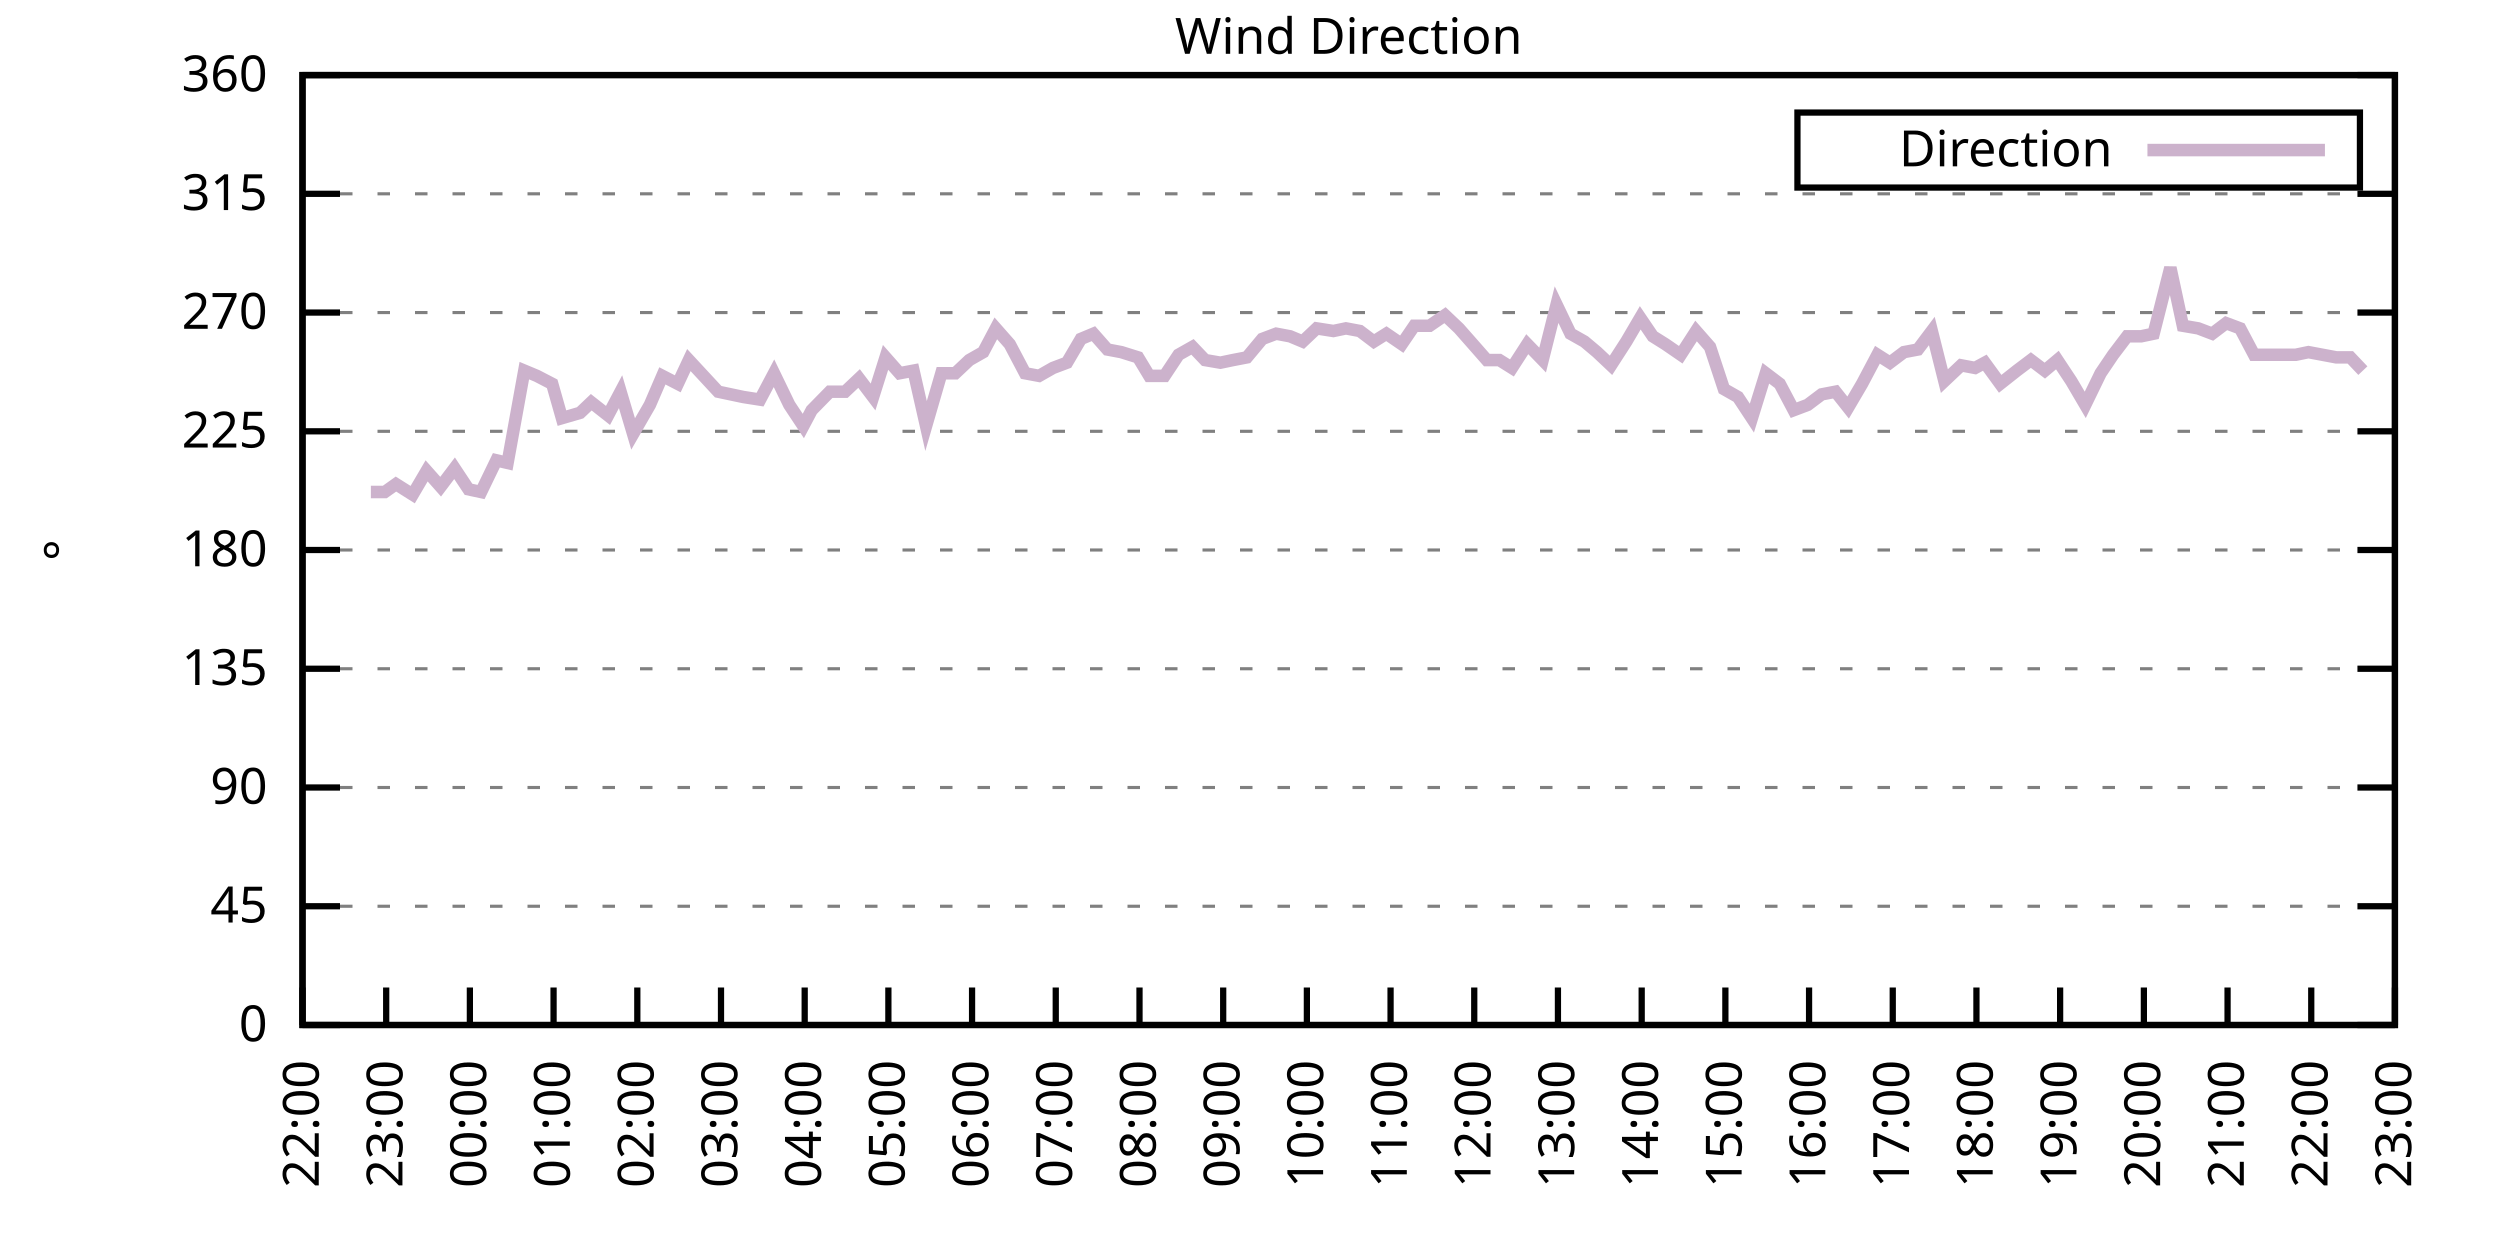
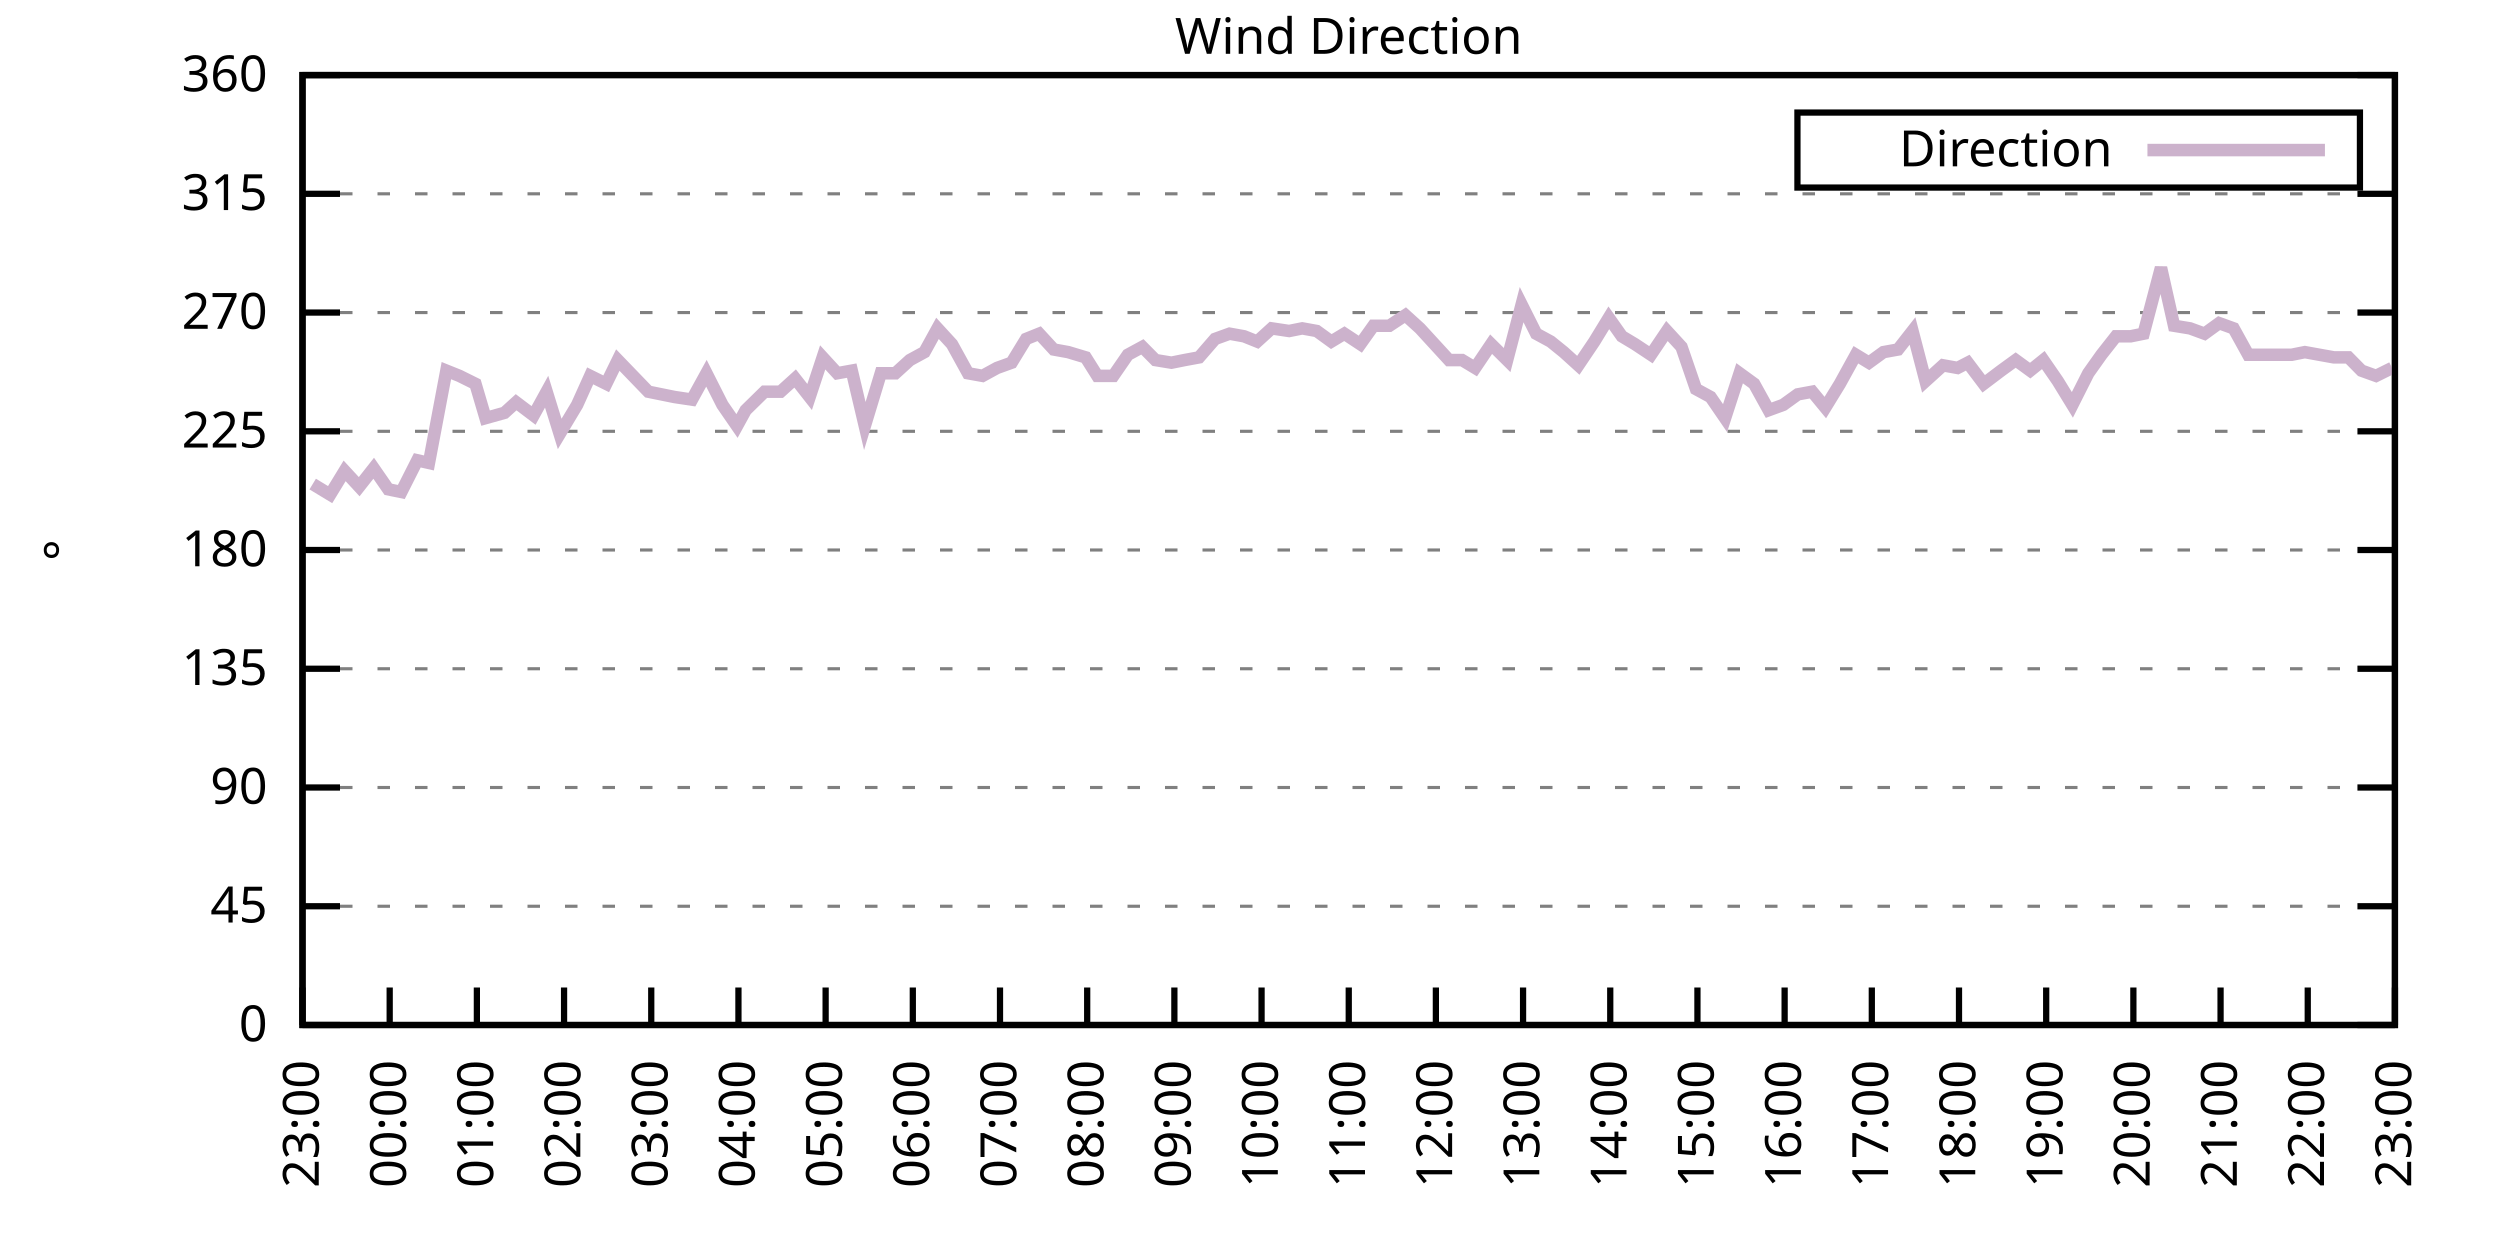
<svg xmlns="http://www.w3.org/2000/svg" xmlns:xlink="http://www.w3.org/1999/xlink" width="400" height="200" viewBox="0 0 400 200">
  <g id="gnuplot_canvas">
    <rect x="0" y="0" width="400" height="200" fill="none" />
    <defs>
      <circle id="gpDot" r="0.5" stroke-width="0.5" stroke="currentColor" />
      <path id="gpPt0" stroke-width="0.333" stroke="currentColor" d="M-1,0 h2 M0,-1 v2" />
      <path id="gpPt1" stroke-width="0.333" stroke="currentColor" d="M-1,-1 L1,1 M1,-1 L-1,1" />
      <path id="gpPt2" stroke-width="0.333" stroke="currentColor" d="M-1,0 L1,0 M0,-1 L0,1 M-1,-1 L1,1 M-1,1 L1,-1" />
      <rect id="gpPt3" stroke-width="0.333" stroke="currentColor" x="-1" y="-1" width="2" height="2" />
      <rect id="gpPt4" stroke-width="0.333" stroke="currentColor" fill="currentColor" x="-1" y="-1" width="2" height="2" />
      <circle id="gpPt5" stroke-width="0.333" stroke="currentColor" cx="0" cy="0" r="1" />
      <use xlink:href="#gpPt5" id="gpPt6" fill="currentColor" stroke="none" />
      <path id="gpPt7" stroke-width="0.333" stroke="currentColor" d="M0,-1.33 L-1.33,0.67 L1.33,0.67 z" />
      <use xlink:href="#gpPt7" id="gpPt8" fill="currentColor" stroke="none" />
      <use xlink:href="#gpPt7" id="gpPt9" stroke="currentColor" transform="rotate(180)" />
      <use xlink:href="#gpPt9" id="gpPt10" fill="currentColor" stroke="none" />
      <use xlink:href="#gpPt3" id="gpPt11" stroke="currentColor" transform="rotate(45)" />
      <use xlink:href="#gpPt11" id="gpPt12" fill="currentColor" stroke="none" />
      <path id="gpPt13" stroke-width="0.333" stroke="currentColor" d="M0,1.330 L1.265,0.411 L0.782,-1.067 L-0.782,-1.076 L-1.265,0.411 z" />
      <use xlink:href="#gpPt13" id="gpPt14" fill="currentColor" stroke="none" />
      <filter id="textbox" filterUnits="objectBoundingBox" x="0" y="0" height="1" width="1">
        <feFlood flood-color="white" flood-opacity="1" result="bgnd" />
        <feComposite in="SourceGraphic" in2="bgnd" operator="atop" />
      </filter>
      <filter id="greybox" filterUnits="objectBoundingBox" x="0" y="0" height="1" width="1">
        <feFlood flood-color="lightgrey" flood-opacity="1" result="grey" />
        <feComposite in="SourceGraphic" in2="grey" operator="atop" />
      </filter>
    </defs>
    <g fill="none" color="white" stroke="currentColor" stroke-width="1.00" stroke-linecap="butt" stroke-linejoin="miter">
</g>
    <g fill="none" color="black" stroke="currentColor" stroke-width="1.00" stroke-linecap="butt" stroke-linejoin="miter">
      <g stroke="none" shape-rendering="crispEdges">
        <polygon fill="rgb(255, 255, 255)" points="48.40,164.00 383.18,164.00 383.18,12.02 48.40,12.02 " />
      </g>
    </g>
    <g fill="none" color="black" stroke="currentColor" stroke-width="1.00" stroke-linecap="butt" stroke-linejoin="miter">
</g>
    <g fill="none" color="black" stroke="black" stroke-width="0.50" stroke-linecap="butt" stroke-linejoin="miter">
</g>
    <g fill="none" color="gray" stroke="currentColor" stroke-width="0.50" stroke-linecap="butt" stroke-linejoin="miter">
      <path stroke="gray" stroke-dasharray="2,4" class="gridline" d="M48.40,164.00 L383.19,164.00  " />
    </g>
    <g fill="none" color="gray" stroke="gray" stroke-width="1.00" stroke-linecap="butt" stroke-linejoin="miter">
</g>
    <g fill="none" color="black" stroke="currentColor" stroke-width="1.00" stroke-linecap="butt" stroke-linejoin="miter">
      <path stroke="black" d="M48.40,164.00 L54.40,164.00 M383.19,164.00 L377.19,164.00  " />
      <g transform="translate(42.80,166.60)" stroke="none" fill="black" font-family="Sans" font-size="8.00" text-anchor="end">
        <text>
          <tspan font-family="Sans"> 0</tspan>
        </text>
      </g>
    </g>
    <g fill="none" color="black" stroke="currentColor" stroke-width="1.00" stroke-linecap="butt" stroke-linejoin="miter">
</g>
    <g fill="none" color="black" stroke="black" stroke-width="0.50" stroke-linecap="butt" stroke-linejoin="miter">
</g>
    <g fill="none" color="gray" stroke="currentColor" stroke-width="0.50" stroke-linecap="butt" stroke-linejoin="miter">
      <path stroke="gray" stroke-dasharray="2,4" class="gridline" d="M48.40,145.00 L383.19,145.00  " />
    </g>
    <g fill="none" color="gray" stroke="gray" stroke-width="1.00" stroke-linecap="butt" stroke-linejoin="miter">
</g>
    <g fill="none" color="black" stroke="currentColor" stroke-width="1.00" stroke-linecap="butt" stroke-linejoin="miter">
      <path stroke="black" d="M48.40,145.00 L54.40,145.00 M383.19,145.00 L377.19,145.00  " />
      <g transform="translate(42.80,147.60)" stroke="none" fill="black" font-family="Sans" font-size="8.00" text-anchor="end">
        <text>
          <tspan font-family="Sans"> 45</tspan>
        </text>
      </g>
    </g>
    <g fill="none" color="black" stroke="currentColor" stroke-width="1.00" stroke-linecap="butt" stroke-linejoin="miter">
</g>
    <g fill="none" color="black" stroke="black" stroke-width="0.50" stroke-linecap="butt" stroke-linejoin="miter">
</g>
    <g fill="none" color="gray" stroke="currentColor" stroke-width="0.50" stroke-linecap="butt" stroke-linejoin="miter">
      <path stroke="gray" stroke-dasharray="2,4" class="gridline" d="M48.40,126.00 L383.19,126.00  " />
    </g>
    <g fill="none" color="gray" stroke="gray" stroke-width="1.00" stroke-linecap="butt" stroke-linejoin="miter">
</g>
    <g fill="none" color="black" stroke="currentColor" stroke-width="1.00" stroke-linecap="butt" stroke-linejoin="miter">
      <path stroke="black" d="M48.40,126.00 L54.40,126.00 M383.19,126.00 L377.19,126.00  " />
      <g transform="translate(42.80,128.60)" stroke="none" fill="black" font-family="Sans" font-size="8.00" text-anchor="end">
        <text>
          <tspan font-family="Sans"> 90</tspan>
        </text>
      </g>
    </g>
    <g fill="none" color="black" stroke="currentColor" stroke-width="1.00" stroke-linecap="butt" stroke-linejoin="miter">
</g>
    <g fill="none" color="black" stroke="black" stroke-width="0.50" stroke-linecap="butt" stroke-linejoin="miter">
</g>
    <g fill="none" color="gray" stroke="currentColor" stroke-width="0.50" stroke-linecap="butt" stroke-linejoin="miter">
      <path stroke="gray" stroke-dasharray="2,4" class="gridline" d="M48.40,107.00 L383.19,107.00  " />
    </g>
    <g fill="none" color="gray" stroke="gray" stroke-width="1.00" stroke-linecap="butt" stroke-linejoin="miter">
</g>
    <g fill="none" color="black" stroke="currentColor" stroke-width="1.00" stroke-linecap="butt" stroke-linejoin="miter">
      <path stroke="black" d="M48.40,107.00 L54.40,107.00 M383.19,107.00 L377.19,107.00  " />
      <g transform="translate(42.80,109.60)" stroke="none" fill="black" font-family="Sans" font-size="8.00" text-anchor="end">
        <text>
          <tspan font-family="Sans"> 135</tspan>
        </text>
      </g>
    </g>
    <g fill="none" color="black" stroke="currentColor" stroke-width="1.00" stroke-linecap="butt" stroke-linejoin="miter">
</g>
    <g fill="none" color="black" stroke="black" stroke-width="0.50" stroke-linecap="butt" stroke-linejoin="miter">
</g>
    <g fill="none" color="gray" stroke="currentColor" stroke-width="0.50" stroke-linecap="butt" stroke-linejoin="miter">
      <path stroke="gray" stroke-dasharray="2,4" class="gridline" d="M48.40,88.00 L383.19,88.00  " />
    </g>
    <g fill="none" color="gray" stroke="gray" stroke-width="1.00" stroke-linecap="butt" stroke-linejoin="miter">
</g>
    <g fill="none" color="black" stroke="currentColor" stroke-width="1.00" stroke-linecap="butt" stroke-linejoin="miter">
      <path stroke="black" d="M48.40,88.00 L54.40,88.00 M383.19,88.00 L377.19,88.00  " />
      <g transform="translate(42.80,90.60)" stroke="none" fill="black" font-family="Sans" font-size="8.00" text-anchor="end">
        <text>
          <tspan font-family="Sans"> 180</tspan>
        </text>
      </g>
    </g>
    <g fill="none" color="black" stroke="currentColor" stroke-width="1.00" stroke-linecap="butt" stroke-linejoin="miter">
</g>
    <g fill="none" color="black" stroke="black" stroke-width="0.50" stroke-linecap="butt" stroke-linejoin="miter">
</g>
    <g fill="none" color="gray" stroke="currentColor" stroke-width="0.50" stroke-linecap="butt" stroke-linejoin="miter">
      <path stroke="gray" stroke-dasharray="2,4" class="gridline" d="M48.40,69.01 L383.19,69.01  " />
    </g>
    <g fill="none" color="gray" stroke="gray" stroke-width="1.00" stroke-linecap="butt" stroke-linejoin="miter">
</g>
    <g fill="none" color="black" stroke="currentColor" stroke-width="1.00" stroke-linecap="butt" stroke-linejoin="miter">
      <path stroke="black" d="M48.40,69.01 L54.40,69.01 M383.19,69.01 L377.19,69.01  " />
      <g transform="translate(42.80,71.61)" stroke="none" fill="black" font-family="Sans" font-size="8.00" text-anchor="end">
        <text>
          <tspan font-family="Sans"> 225</tspan>
        </text>
      </g>
    </g>
    <g fill="none" color="black" stroke="currentColor" stroke-width="1.00" stroke-linecap="butt" stroke-linejoin="miter">
</g>
    <g fill="none" color="black" stroke="black" stroke-width="0.50" stroke-linecap="butt" stroke-linejoin="miter">
</g>
    <g fill="none" color="gray" stroke="currentColor" stroke-width="0.50" stroke-linecap="butt" stroke-linejoin="miter">
      <path stroke="gray" stroke-dasharray="2,4" class="gridline" d="M48.40,50.01 L383.19,50.01  " />
    </g>
    <g fill="none" color="gray" stroke="gray" stroke-width="1.00" stroke-linecap="butt" stroke-linejoin="miter">
</g>
    <g fill="none" color="black" stroke="currentColor" stroke-width="1.00" stroke-linecap="butt" stroke-linejoin="miter">
      <path stroke="black" d="M48.40,50.01 L54.40,50.01 M383.19,50.01 L377.19,50.01  " />
      <g transform="translate(42.80,52.61)" stroke="none" fill="black" font-family="Sans" font-size="8.00" text-anchor="end">
        <text>
          <tspan font-family="Sans"> 270</tspan>
        </text>
      </g>
    </g>
    <g fill="none" color="black" stroke="currentColor" stroke-width="1.00" stroke-linecap="butt" stroke-linejoin="miter">
</g>
    <g fill="none" color="black" stroke="black" stroke-width="0.50" stroke-linecap="butt" stroke-linejoin="miter">
</g>
    <g fill="none" color="gray" stroke="currentColor" stroke-width="0.50" stroke-linecap="butt" stroke-linejoin="miter">
      <path stroke="gray" stroke-dasharray="2,4" class="gridline" d="M48.40,31.01 L383.19,31.01  " />
    </g>
    <g fill="none" color="gray" stroke="gray" stroke-width="1.00" stroke-linecap="butt" stroke-linejoin="miter">
</g>
    <g fill="none" color="black" stroke="currentColor" stroke-width="1.00" stroke-linecap="butt" stroke-linejoin="miter">
      <path stroke="black" d="M48.40,31.01 L54.40,31.01 M383.19,31.01 L377.19,31.01  " />
      <g transform="translate(42.80,33.61)" stroke="none" fill="black" font-family="Sans" font-size="8.00" text-anchor="end">
        <text>
          <tspan font-family="Sans"> 315</tspan>
        </text>
      </g>
    </g>
    <g fill="none" color="black" stroke="currentColor" stroke-width="1.00" stroke-linecap="butt" stroke-linejoin="miter">
</g>
    <g fill="none" color="black" stroke="black" stroke-width="0.50" stroke-linecap="butt" stroke-linejoin="miter">
</g>
    <g fill="none" color="gray" stroke="currentColor" stroke-width="0.50" stroke-linecap="butt" stroke-linejoin="miter">
      <path stroke="gray" stroke-dasharray="2,4" class="gridline" d="M48.40,12.01 L383.19,12.01  " />
    </g>
    <g fill="none" color="gray" stroke="gray" stroke-width="1.00" stroke-linecap="butt" stroke-linejoin="miter">
</g>
    <g fill="none" color="black" stroke="currentColor" stroke-width="1.00" stroke-linecap="butt" stroke-linejoin="miter">
      <path stroke="black" d="M48.40,12.01 L54.40,12.01 M383.19,12.01 L377.19,12.01  " />
      <g transform="translate(42.80,14.61)" stroke="none" fill="black" font-family="Sans" font-size="8.00" text-anchor="end">
        <text>
          <tspan font-family="Sans"> 360</tspan>
        </text>
      </g>
    </g>
    <g fill="none" color="black" stroke="currentColor" stroke-width="1.00" stroke-linecap="butt" stroke-linejoin="miter">
      <path stroke="black" d="M48.40,164.00 L48.40,158.00  " />
      <g transform="translate(51.00,169.60) rotate(270.00)" stroke="none" fill="black" font-family="Sans" font-size="8.00" text-anchor="end">
        <text>
-           <tspan font-family="Sans">22:00</tspan>
-         </text>
-       </g>
-     </g>
-     <g fill="none" color="black" stroke="currentColor" stroke-width="1.00" stroke-linecap="butt" stroke-linejoin="miter">
-       <path stroke="black" d="M61.79,164.00 L61.79,158.00  " />
-       <g transform="translate(64.39,169.60) rotate(270.00)" stroke="none" fill="black" font-family="Sans" font-size="8.00" text-anchor="end">
-         <text>
          <tspan font-family="Sans">23:00</tspan>
        </text>
      </g>
    </g>
    <g fill="none" color="black" stroke="currentColor" stroke-width="1.00" stroke-linecap="butt" stroke-linejoin="miter">
-       <path stroke="black" d="M75.18,164.00 L75.18,158.00  " />
-       <g transform="translate(77.78,169.60) rotate(270.00)" stroke="none" fill="black" font-family="Sans" font-size="8.00" text-anchor="end">
+       <path stroke="black" d="M62.35,164.00 L62.35,158.00  " />
+       <g transform="translate(64.95,169.60) rotate(270.00)" stroke="none" fill="black" font-family="Sans" font-size="8.00" text-anchor="end">
        <text>
          <tspan font-family="Sans">00:00</tspan>
        </text>
      </g>
    </g>
    <g fill="none" color="black" stroke="currentColor" stroke-width="1.00" stroke-linecap="butt" stroke-linejoin="miter">
-       <path stroke="black" d="M88.57,164.00 L88.57,158.00  " />
-       <g transform="translate(91.17,169.60) rotate(270.00)" stroke="none" fill="black" font-family="Sans" font-size="8.00" text-anchor="end">
+       <path stroke="black" d="M76.30,164.00 L76.30,158.00  " />
+       <g transform="translate(78.90,169.60) rotate(270.00)" stroke="none" fill="black" font-family="Sans" font-size="8.00" text-anchor="end">
        <text>
          <tspan font-family="Sans">01:00</tspan>
        </text>
      </g>
    </g>
    <g fill="none" color="black" stroke="currentColor" stroke-width="1.00" stroke-linecap="butt" stroke-linejoin="miter">
-       <path stroke="black" d="M101.97,164.00 L101.97,158.00  " />
-       <g transform="translate(104.57,169.60) rotate(270.00)" stroke="none" fill="black" font-family="Sans" font-size="8.00" text-anchor="end">
+       <path stroke="black" d="M90.25,164.00 L90.25,158.00  " />
+       <g transform="translate(92.85,169.60) rotate(270.00)" stroke="none" fill="black" font-family="Sans" font-size="8.00" text-anchor="end">
        <text>
          <tspan font-family="Sans">02:00</tspan>
        </text>
      </g>
    </g>
    <g fill="none" color="black" stroke="currentColor" stroke-width="1.00" stroke-linecap="butt" stroke-linejoin="miter">
-       <path stroke="black" d="M115.36,164.00 L115.36,158.00  " />
-       <g transform="translate(117.96,169.60) rotate(270.00)" stroke="none" fill="black" font-family="Sans" font-size="8.00" text-anchor="end">
+       <path stroke="black" d="M104.20,164.00 L104.20,158.00  " />
+       <g transform="translate(106.80,169.60) rotate(270.00)" stroke="none" fill="black" font-family="Sans" font-size="8.00" text-anchor="end">
        <text>
          <tspan font-family="Sans">03:00</tspan>
        </text>
      </g>
    </g>
    <g fill="none" color="black" stroke="currentColor" stroke-width="1.00" stroke-linecap="butt" stroke-linejoin="miter">
-       <path stroke="black" d="M128.75,164.00 L128.75,158.00  " />
-       <g transform="translate(131.35,169.60) rotate(270.00)" stroke="none" fill="black" font-family="Sans" font-size="8.00" text-anchor="end">
+       <path stroke="black" d="M118.15,164.00 L118.15,158.00  " />
+       <g transform="translate(120.75,169.60) rotate(270.00)" stroke="none" fill="black" font-family="Sans" font-size="8.00" text-anchor="end">
        <text>
          <tspan font-family="Sans">04:00</tspan>
        </text>
      </g>
    </g>
    <g fill="none" color="black" stroke="currentColor" stroke-width="1.00" stroke-linecap="butt" stroke-linejoin="miter">
-       <path stroke="black" d="M142.14,164.00 L142.14,158.00  " />
-       <g transform="translate(144.74,169.60) rotate(270.00)" stroke="none" fill="black" font-family="Sans" font-size="8.00" text-anchor="end">
+       <path stroke="black" d="M132.10,164.00 L132.10,158.00  " />
+       <g transform="translate(134.70,169.60) rotate(270.00)" stroke="none" fill="black" font-family="Sans" font-size="8.00" text-anchor="end">
        <text>
          <tspan font-family="Sans">05:00</tspan>
        </text>
      </g>
    </g>
    <g fill="none" color="black" stroke="currentColor" stroke-width="1.00" stroke-linecap="butt" stroke-linejoin="miter">
-       <path stroke="black" d="M155.53,164.00 L155.53,158.00  " />
-       <g transform="translate(158.13,169.60) rotate(270.00)" stroke="none" fill="black" font-family="Sans" font-size="8.00" text-anchor="end">
+       <path stroke="black" d="M146.05,164.00 L146.05,158.00  " />
+       <g transform="translate(148.65,169.60) rotate(270.00)" stroke="none" fill="black" font-family="Sans" font-size="8.00" text-anchor="end">
        <text>
          <tspan font-family="Sans">06:00</tspan>
        </text>
      </g>
    </g>
    <g fill="none" color="black" stroke="currentColor" stroke-width="1.00" stroke-linecap="butt" stroke-linejoin="miter">
-       <path stroke="black" d="M168.92,164.00 L168.92,158.00  " />
-       <g transform="translate(171.52,169.60) rotate(270.00)" stroke="none" fill="black" font-family="Sans" font-size="8.00" text-anchor="end">
+       <path stroke="black" d="M160.00,164.00 L160.00,158.00  " />
+       <g transform="translate(162.60,169.60) rotate(270.00)" stroke="none" fill="black" font-family="Sans" font-size="8.00" text-anchor="end">
        <text>
          <tspan font-family="Sans">07:00</tspan>
        </text>
      </g>
    </g>
    <g fill="none" color="black" stroke="currentColor" stroke-width="1.00" stroke-linecap="butt" stroke-linejoin="miter">
-       <path stroke="black" d="M182.32,164.00 L182.32,158.00  " />
-       <g transform="translate(184.92,169.60) rotate(270.00)" stroke="none" fill="black" font-family="Sans" font-size="8.00" text-anchor="end">
+       <path stroke="black" d="M173.95,164.00 L173.95,158.00  " />
+       <g transform="translate(176.55,169.60) rotate(270.00)" stroke="none" fill="black" font-family="Sans" font-size="8.00" text-anchor="end">
        <text>
          <tspan font-family="Sans">08:00</tspan>
        </text>
      </g>
    </g>
    <g fill="none" color="black" stroke="currentColor" stroke-width="1.00" stroke-linecap="butt" stroke-linejoin="miter">
-       <path stroke="black" d="M195.71,164.00 L195.71,158.00  " />
-       <g transform="translate(198.31,169.60) rotate(270.00)" stroke="none" fill="black" font-family="Sans" font-size="8.00" text-anchor="end">
+       <path stroke="black" d="M187.90,164.00 L187.90,158.00  " />
+       <g transform="translate(190.50,169.60) rotate(270.00)" stroke="none" fill="black" font-family="Sans" font-size="8.00" text-anchor="end">
        <text>
          <tspan font-family="Sans">09:00</tspan>
        </text>
      </g>
    </g>
    <g fill="none" color="black" stroke="currentColor" stroke-width="1.00" stroke-linecap="butt" stroke-linejoin="miter">
-       <path stroke="black" d="M209.10,164.00 L209.10,158.00  " />
-       <g transform="translate(211.70,169.60) rotate(270.00)" stroke="none" fill="black" font-family="Sans" font-size="8.00" text-anchor="end">
+       <path stroke="black" d="M201.85,164.00 L201.85,158.00  " />
+       <g transform="translate(204.45,169.60) rotate(270.00)" stroke="none" fill="black" font-family="Sans" font-size="8.00" text-anchor="end">
        <text>
          <tspan font-family="Sans">10:00</tspan>
        </text>
      </g>
    </g>
    <g fill="none" color="black" stroke="currentColor" stroke-width="1.00" stroke-linecap="butt" stroke-linejoin="miter">
-       <path stroke="black" d="M222.49,164.00 L222.49,158.00  " />
-       <g transform="translate(225.09,169.60) rotate(270.00)" stroke="none" fill="black" font-family="Sans" font-size="8.00" text-anchor="end">
+       <path stroke="black" d="M215.80,164.00 L215.80,158.00  " />
+       <g transform="translate(218.40,169.60) rotate(270.00)" stroke="none" fill="black" font-family="Sans" font-size="8.00" text-anchor="end">
        <text>
          <tspan font-family="Sans">11:00</tspan>
        </text>
      </g>
    </g>
    <g fill="none" color="black" stroke="currentColor" stroke-width="1.00" stroke-linecap="butt" stroke-linejoin="miter">
-       <path stroke="black" d="M235.88,164.00 L235.88,158.00  " />
-       <g transform="translate(238.48,169.60) rotate(270.00)" stroke="none" fill="black" font-family="Sans" font-size="8.00" text-anchor="end">
+       <path stroke="black" d="M229.74,164.00 L229.74,158.00  " />
+       <g transform="translate(232.34,169.60) rotate(270.00)" stroke="none" fill="black" font-family="Sans" font-size="8.00" text-anchor="end">
        <text>
          <tspan font-family="Sans">12:00</tspan>
        </text>
      </g>
    </g>
    <g fill="none" color="black" stroke="currentColor" stroke-width="1.00" stroke-linecap="butt" stroke-linejoin="miter">
-       <path stroke="black" d="M249.27,164.00 L249.27,158.00  " />
-       <g transform="translate(251.87,169.60) rotate(270.00)" stroke="none" fill="black" font-family="Sans" font-size="8.00" text-anchor="end">
+       <path stroke="black" d="M243.69,164.00 L243.69,158.00  " />
+       <g transform="translate(246.29,169.60) rotate(270.00)" stroke="none" fill="black" font-family="Sans" font-size="8.00" text-anchor="end">
        <text>
          <tspan font-family="Sans">13:00</tspan>
        </text>
      </g>
    </g>
    <g fill="none" color="black" stroke="currentColor" stroke-width="1.00" stroke-linecap="butt" stroke-linejoin="miter">
-       <path stroke="black" d="M262.67,164.00 L262.67,158.00  " />
-       <g transform="translate(265.27,169.60) rotate(270.00)" stroke="none" fill="black" font-family="Sans" font-size="8.00" text-anchor="end">
+       <path stroke="black" d="M257.64,164.00 L257.64,158.00  " />
+       <g transform="translate(260.24,169.60) rotate(270.00)" stroke="none" fill="black" font-family="Sans" font-size="8.00" text-anchor="end">
        <text>
          <tspan font-family="Sans">14:00</tspan>
        </text>
      </g>
    </g>
    <g fill="none" color="black" stroke="currentColor" stroke-width="1.00" stroke-linecap="butt" stroke-linejoin="miter">
-       <path stroke="black" d="M276.06,164.00 L276.06,158.00  " />
-       <g transform="translate(278.66,169.60) rotate(270.00)" stroke="none" fill="black" font-family="Sans" font-size="8.00" text-anchor="end">
+       <path stroke="black" d="M271.59,164.00 L271.59,158.00  " />
+       <g transform="translate(274.19,169.60) rotate(270.00)" stroke="none" fill="black" font-family="Sans" font-size="8.00" text-anchor="end">
        <text>
          <tspan font-family="Sans">15:00</tspan>
        </text>
      </g>
    </g>
    <g fill="none" color="black" stroke="currentColor" stroke-width="1.00" stroke-linecap="butt" stroke-linejoin="miter">
-       <path stroke="black" d="M289.45,164.00 L289.45,158.00  " />
-       <g transform="translate(292.05,169.60) rotate(270.00)" stroke="none" fill="black" font-family="Sans" font-size="8.00" text-anchor="end">
+       <path stroke="black" d="M285.54,164.00 L285.54,158.00  " />
+       <g transform="translate(288.14,169.60) rotate(270.00)" stroke="none" fill="black" font-family="Sans" font-size="8.00" text-anchor="end">
        <text>
          <tspan font-family="Sans">16:00</tspan>
        </text>
      </g>
    </g>
    <g fill="none" color="black" stroke="currentColor" stroke-width="1.00" stroke-linecap="butt" stroke-linejoin="miter">
-       <path stroke="black" d="M302.84,164.00 L302.84,158.00  " />
-       <g transform="translate(305.44,169.60) rotate(270.00)" stroke="none" fill="black" font-family="Sans" font-size="8.00" text-anchor="end">
+       <path stroke="black" d="M299.49,164.00 L299.49,158.00  " />
+       <g transform="translate(302.09,169.60) rotate(270.00)" stroke="none" fill="black" font-family="Sans" font-size="8.00" text-anchor="end">
        <text>
          <tspan font-family="Sans">17:00</tspan>
        </text>
      </g>
    </g>
    <g fill="none" color="black" stroke="currentColor" stroke-width="1.00" stroke-linecap="butt" stroke-linejoin="miter">
-       <path stroke="black" d="M316.23,164.00 L316.23,158.00  " />
-       <g transform="translate(318.83,169.60) rotate(270.00)" stroke="none" fill="black" font-family="Sans" font-size="8.00" text-anchor="end">
+       <path stroke="black" d="M313.44,164.00 L313.44,158.00  " />
+       <g transform="translate(316.04,169.60) rotate(270.00)" stroke="none" fill="black" font-family="Sans" font-size="8.00" text-anchor="end">
        <text>
          <tspan font-family="Sans">18:00</tspan>
        </text>
      </g>
    </g>
    <g fill="none" color="black" stroke="currentColor" stroke-width="1.00" stroke-linecap="butt" stroke-linejoin="miter">
-       <path stroke="black" d="M329.62,164.00 L329.62,158.00  " />
-       <g transform="translate(332.22,169.60) rotate(270.00)" stroke="none" fill="black" font-family="Sans" font-size="8.00" text-anchor="end">
+       <path stroke="black" d="M327.39,164.00 L327.39,158.00  " />
+       <g transform="translate(329.99,169.60) rotate(270.00)" stroke="none" fill="black" font-family="Sans" font-size="8.00" text-anchor="end">
        <text>
          <tspan font-family="Sans">19:00</tspan>
        </text>
      </g>
    </g>
    <g fill="none" color="black" stroke="currentColor" stroke-width="1.00" stroke-linecap="butt" stroke-linejoin="miter">
-       <path stroke="black" d="M343.02,164.00 L343.02,158.00  " />
-       <g transform="translate(345.62,169.60) rotate(270.00)" stroke="none" fill="black" font-family="Sans" font-size="8.00" text-anchor="end">
+       <path stroke="black" d="M341.34,164.00 L341.34,158.00  " />
+       <g transform="translate(343.94,169.60) rotate(270.00)" stroke="none" fill="black" font-family="Sans" font-size="8.00" text-anchor="end">
        <text>
          <tspan font-family="Sans">20:00</tspan>
        </text>
      </g>
    </g>
    <g fill="none" color="black" stroke="currentColor" stroke-width="1.00" stroke-linecap="butt" stroke-linejoin="miter">
-       <path stroke="black" d="M356.41,164.00 L356.41,158.00  " />
-       <g transform="translate(359.01,169.60) rotate(270.00)" stroke="none" fill="black" font-family="Sans" font-size="8.00" text-anchor="end">
+       <path stroke="black" d="M355.29,164.00 L355.29,158.00  " />
+       <g transform="translate(357.89,169.60) rotate(270.00)" stroke="none" fill="black" font-family="Sans" font-size="8.00" text-anchor="end">
        <text>
          <tspan font-family="Sans">21:00</tspan>
        </text>
      </g>
    </g>
    <g fill="none" color="black" stroke="currentColor" stroke-width="1.00" stroke-linecap="butt" stroke-linejoin="miter">
-       <path stroke="black" d="M369.80,164.00 L369.80,158.00  " />
-       <g transform="translate(372.40,169.60) rotate(270.00)" stroke="none" fill="black" font-family="Sans" font-size="8.00" text-anchor="end">
+       <path stroke="black" d="M369.24,164.00 L369.24,158.00  " />
+       <g transform="translate(371.84,169.60) rotate(270.00)" stroke="none" fill="black" font-family="Sans" font-size="8.00" text-anchor="end">
        <text>
          <tspan font-family="Sans">22:00</tspan>
        </text>
      </g>
    </g>
    <g fill="none" color="black" stroke="currentColor" stroke-width="1.00" stroke-linecap="butt" stroke-linejoin="miter">
      <path stroke="black" d="M383.19,164.00 L383.19,158.00  " />
      <g transform="translate(385.79,169.60) rotate(270.00)" stroke="none" fill="black" font-family="Sans" font-size="8.00" text-anchor="end">
        <text>
          <tspan font-family="Sans">23:00</tspan>
        </text>
      </g>
    </g>
    <g fill="none" color="black" stroke="currentColor" stroke-width="1.00" stroke-linecap="butt" stroke-linejoin="miter">
</g>
    <g fill="none" color="black" stroke="currentColor" stroke-width="1.00" stroke-linecap="butt" stroke-linejoin="miter">
      <path stroke="black" d="M48.40,12.01 L48.40,164.00 L383.19,164.00 L383.19,12.01 L48.40,12.01 Z  " />
    </g>
    <g fill="none" color="black" stroke="currentColor" stroke-width="1.00" stroke-linecap="butt" stroke-linejoin="miter">
</g>
    <g fill="none" color="black" stroke="currentColor" stroke-width="1.00" stroke-linecap="butt" stroke-linejoin="miter">
      <path stroke="black" d="M287.59,30.01 L287.59,18.01 L377.59,18.01 L377.59,30.01 L287.59,30.01 Z  " />
    </g>
    <g id="Wind_direction_plot_1">
      <g fill="none" color="white" stroke="black" stroke-width="2.00" stroke-linecap="butt" stroke-linejoin="miter">
</g>
      <g fill="none" color="black" stroke="currentColor" stroke-width="2.00" stroke-linecap="butt" stroke-linejoin="miter">
        <g transform="translate(337.99,26.61)" stroke="none" fill="black" font-family="Sans" font-size="8.00" text-anchor="end">
          <text>
            <tspan font-family="Sans">Direction</tspan>
          </text>
        </g>
      </g>
      <g fill="none" color="black" stroke="currentColor" stroke-width="2.00" stroke-linecap="butt" stroke-linejoin="miter">
-         <path stroke="rgb(204, 178, 204)" d="M343.59,24.01 L371.99,24.01 M59.34,78.72 L61.57,78.72 L63.35,77.45 L66.03,79.14 L68.26,75.34 L70.50,77.87   L72.73,74.92 L74.96,78.29 L76.97,78.72 L79.42,73.65 L81.21,74.07 L83.89,59.30 L85.90,60.14 L88.35,61.41   L89.91,66.90 L92.82,66.05 L94.60,64.36 L97.28,66.47 L99.29,62.67 L101.30,69.43 L103.98,64.78 L105.98,60.14   L108.44,61.41 L110.22,57.61 L114.91,62.67 L118.93,63.52 L121.61,63.94 L123.84,59.72 L126.29,64.78 L128.53,68.16   L129.87,65.63 L132.77,62.67 L135.22,62.67 L137.45,60.56 L139.69,63.52 L141.69,57.18 L143.93,59.72 L146.16,59.30   L148.17,68.16 L150.62,59.72 L152.85,59.72 L155.09,57.61 L157.32,56.34 L159.33,52.54 L161.56,55.07 L164.01,59.72   L166.25,60.14 L168.48,58.87 L170.71,58.03 L172.94,54.23 L174.95,53.39 L177.18,55.92 L179.41,56.34 L182.09,57.18   L183.88,60.14 L186.33,60.14 L188.57,56.76 L190.80,55.50 L192.81,57.61 L195.26,58.03 L197.27,57.61 L199.50,57.18   L201.96,54.23 L204.19,53.39 L206.42,53.81 L208.43,54.65 L210.66,52.54 L213.34,52.96 L215.35,52.54 L217.58,52.96   L219.81,54.65 L221.82,53.39 L224.28,55.07 L226.29,52.12 L228.74,52.12 L231.20,50.43 L233.43,52.54 L235.66,55.07   L237.89,57.61 L239.90,57.61 L241.91,58.87 L244.36,55.07 L246.82,57.61 L249.05,48.74 L251.28,53.39 L253.51,54.65   L255.52,56.34 L257.76,58.45 L260.21,54.65 L262.44,50.85 L264.45,53.81 L266.46,55.07 L268.92,56.76 L271.37,52.96   L273.60,55.50 L275.83,62.25 L278.07,63.52 L280.30,66.90 L282.53,59.72 L284.76,61.41 L286.99,65.63 L289.23,64.78   L291.46,63.10 L293.69,62.67 L295.70,65.21 L297.93,61.41 L300.39,56.76 L302.39,58.03 L304.63,56.34 L306.86,55.92   L309.09,52.96 L311.10,60.98 L313.78,58.45 L316.01,58.87 L317.57,58.03 L320.03,61.41 L322.70,59.30 L324.94,57.61   L327.17,59.30 L329.18,57.61 L331.41,60.98 L333.64,64.78 L336.10,59.72 L338.10,56.76 L340.34,53.81 L342.57,53.81   L344.58,53.39 L347.26,42.83 L349.26,52.12 L351.72,52.54 L353.95,53.39 L356.18,51.70 L358.42,52.54 L360.65,56.76   L362.88,56.76 L364.89,56.76 L367.34,56.76 L369.35,56.34 L371.58,56.76 L373.82,57.18 L376.05,57.18 L378.06,59.30    " />
+         <path stroke="rgb(204, 178, 204)" d="M343.59,24.01 L371.99,24.01 M50.03,77.45 L52.82,79.14 L55.14,75.34 L57.47,77.87 L59.79,74.92 L62.12,78.29   L64.21,78.72 L66.77,73.65 L68.63,74.07 L71.42,59.30 L73.51,60.14 L76.07,61.41 L77.69,66.90 L80.72,66.05   L82.58,64.36 L85.37,66.47 L87.46,62.67 L89.55,69.43 L92.34,64.78 L94.43,60.14 L96.99,61.41 L98.85,57.61   L103.73,62.67 L107.92,63.52 L110.71,63.94 L113.03,59.72 L115.59,64.78 L117.92,68.16 L119.31,65.63 L122.33,62.67   L124.89,62.67 L127.22,60.56 L129.54,63.52 L131.63,57.18 L133.96,59.72 L136.28,59.30 L138.37,68.16 L140.93,59.72   L143.26,59.72 L145.58,57.61 L147.91,56.34 L150.00,52.54 L152.32,55.07 L154.88,59.72 L157.21,60.14 L159.53,58.87   L161.86,58.03 L164.18,54.23 L166.27,53.39 L168.60,55.92 L170.92,56.34 L173.71,57.18 L175.57,60.14 L178.13,60.14   L180.46,56.76 L182.78,55.50 L184.87,57.61 L187.43,58.03 L189.52,57.61 L191.85,57.18 L194.41,54.23 L196.73,53.39   L199.06,53.81 L201.15,54.65 L203.47,52.54 L206.26,52.96 L208.36,52.54 L210.68,52.96 L213.01,54.65 L215.10,53.39   L217.65,55.07 L219.75,52.12 L222.30,52.12 L224.86,50.43 L227.19,52.54 L229.51,55.07 L231.84,57.61 L233.93,57.61   L236.02,58.87 L238.58,55.07 L241.14,57.61 L243.46,48.74 L245.79,53.39 L248.11,54.65 L250.20,56.34 L252.53,58.45   L255.09,54.65 L257.41,50.85 L259.50,53.81 L261.60,55.07 L264.15,56.76 L266.71,52.96 L269.04,55.50 L271.36,62.25   L273.69,63.52 L276.01,66.90 L278.34,59.72 L280.66,61.41 L282.99,65.63 L285.31,64.78 L287.64,63.10 L289.96,62.67   L292.05,65.21 L294.38,61.41 L296.94,56.76 L299.03,58.03 L301.35,56.34 L303.68,55.92 L306.00,52.96 L308.09,60.98   L310.88,58.45 L313.21,58.87 L314.84,58.03 L317.39,61.41 L320.18,59.30 L322.51,57.61 L324.83,59.30 L326.93,57.61   L329.25,60.98 L331.58,64.78 L334.13,59.72 L336.23,56.76 L338.55,53.81 L340.88,53.81 L342.97,53.39 L345.76,42.83   L347.85,52.12 L350.41,52.54 L352.73,53.39 L355.06,51.70 L357.38,52.54 L359.71,56.76 L362.03,56.76 L364.13,56.76   L366.68,56.76 L368.78,56.34 L371.10,56.76 L373.43,57.18 L375.75,57.18 L377.84,59.30 L380.17,60.14 L382.73,58.87    " />
      </g>
    </g>
    <g fill="none" color="black" stroke="currentColor" stroke-width="2.00" stroke-linecap="butt" stroke-linejoin="miter">
</g>
    <g fill="none" color="black" stroke="black" stroke-width="1.00" stroke-linecap="butt" stroke-linejoin="miter">
</g>
    <g fill="none" color="black" stroke="currentColor" stroke-width="1.00" stroke-linecap="butt" stroke-linejoin="miter">
      <path stroke="black" d="M48.40,12.01 L48.40,164.00 L383.19,164.00 L383.19,12.01 L48.40,12.01 Z  " />
      <g transform="translate(12.80,88.01) rotate(270.00)" stroke="none" fill="black" font-family="Sans" font-size="8.00" text-anchor="middle">
        <text>
          <tspan font-family="Sans">°</tspan>
        </text>
      </g>
    </g>
    <g fill="none" color="black" stroke="currentColor" stroke-width="1.00" stroke-linecap="butt" stroke-linejoin="miter">
</g>
    <g fill="none" color="black" stroke="currentColor" stroke-width="1.00" stroke-linecap="butt" stroke-linejoin="miter">
      <g transform="translate(215.79,8.61)" stroke="none" fill="black" font-family="Sans" font-size="8.00" text-anchor="middle">
        <text>
          <tspan font-family="Sans">Wind Direction</tspan>
        </text>
      </g>
    </g>
    <g fill="none" color="black" stroke="currentColor" stroke-width="1.00" stroke-linecap="butt" stroke-linejoin="miter">
</g>
  </g>
</svg>
